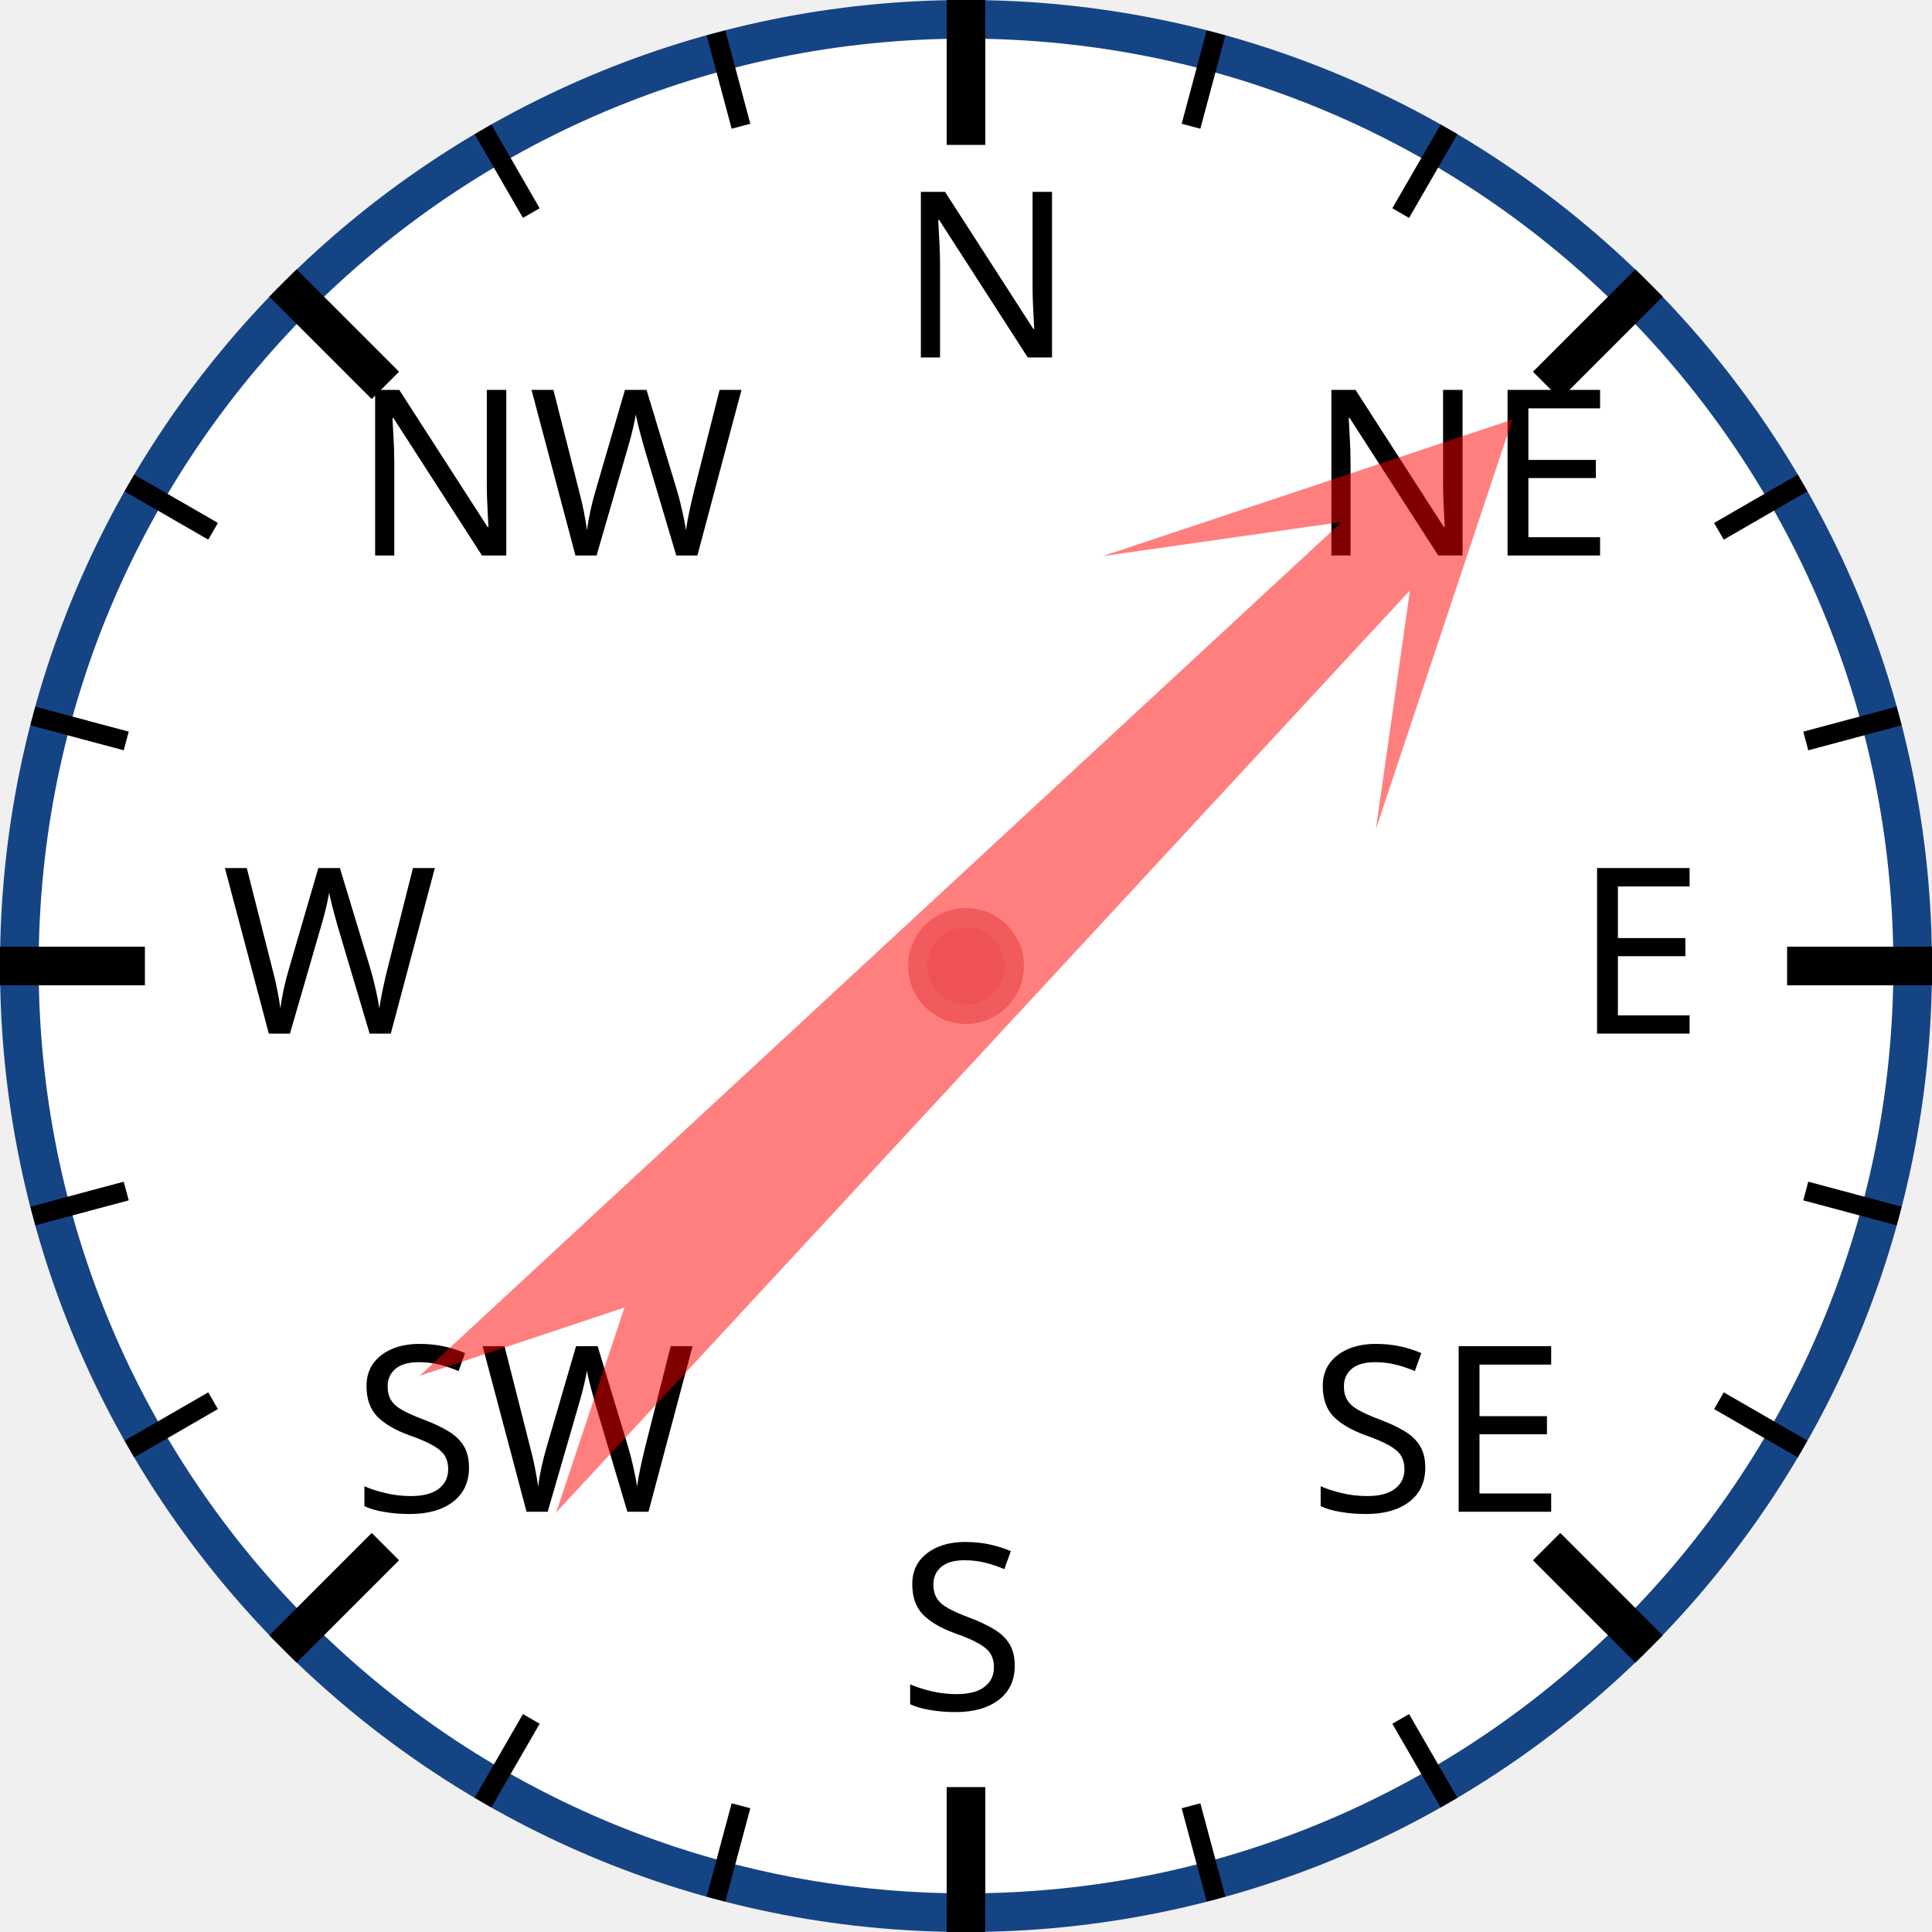
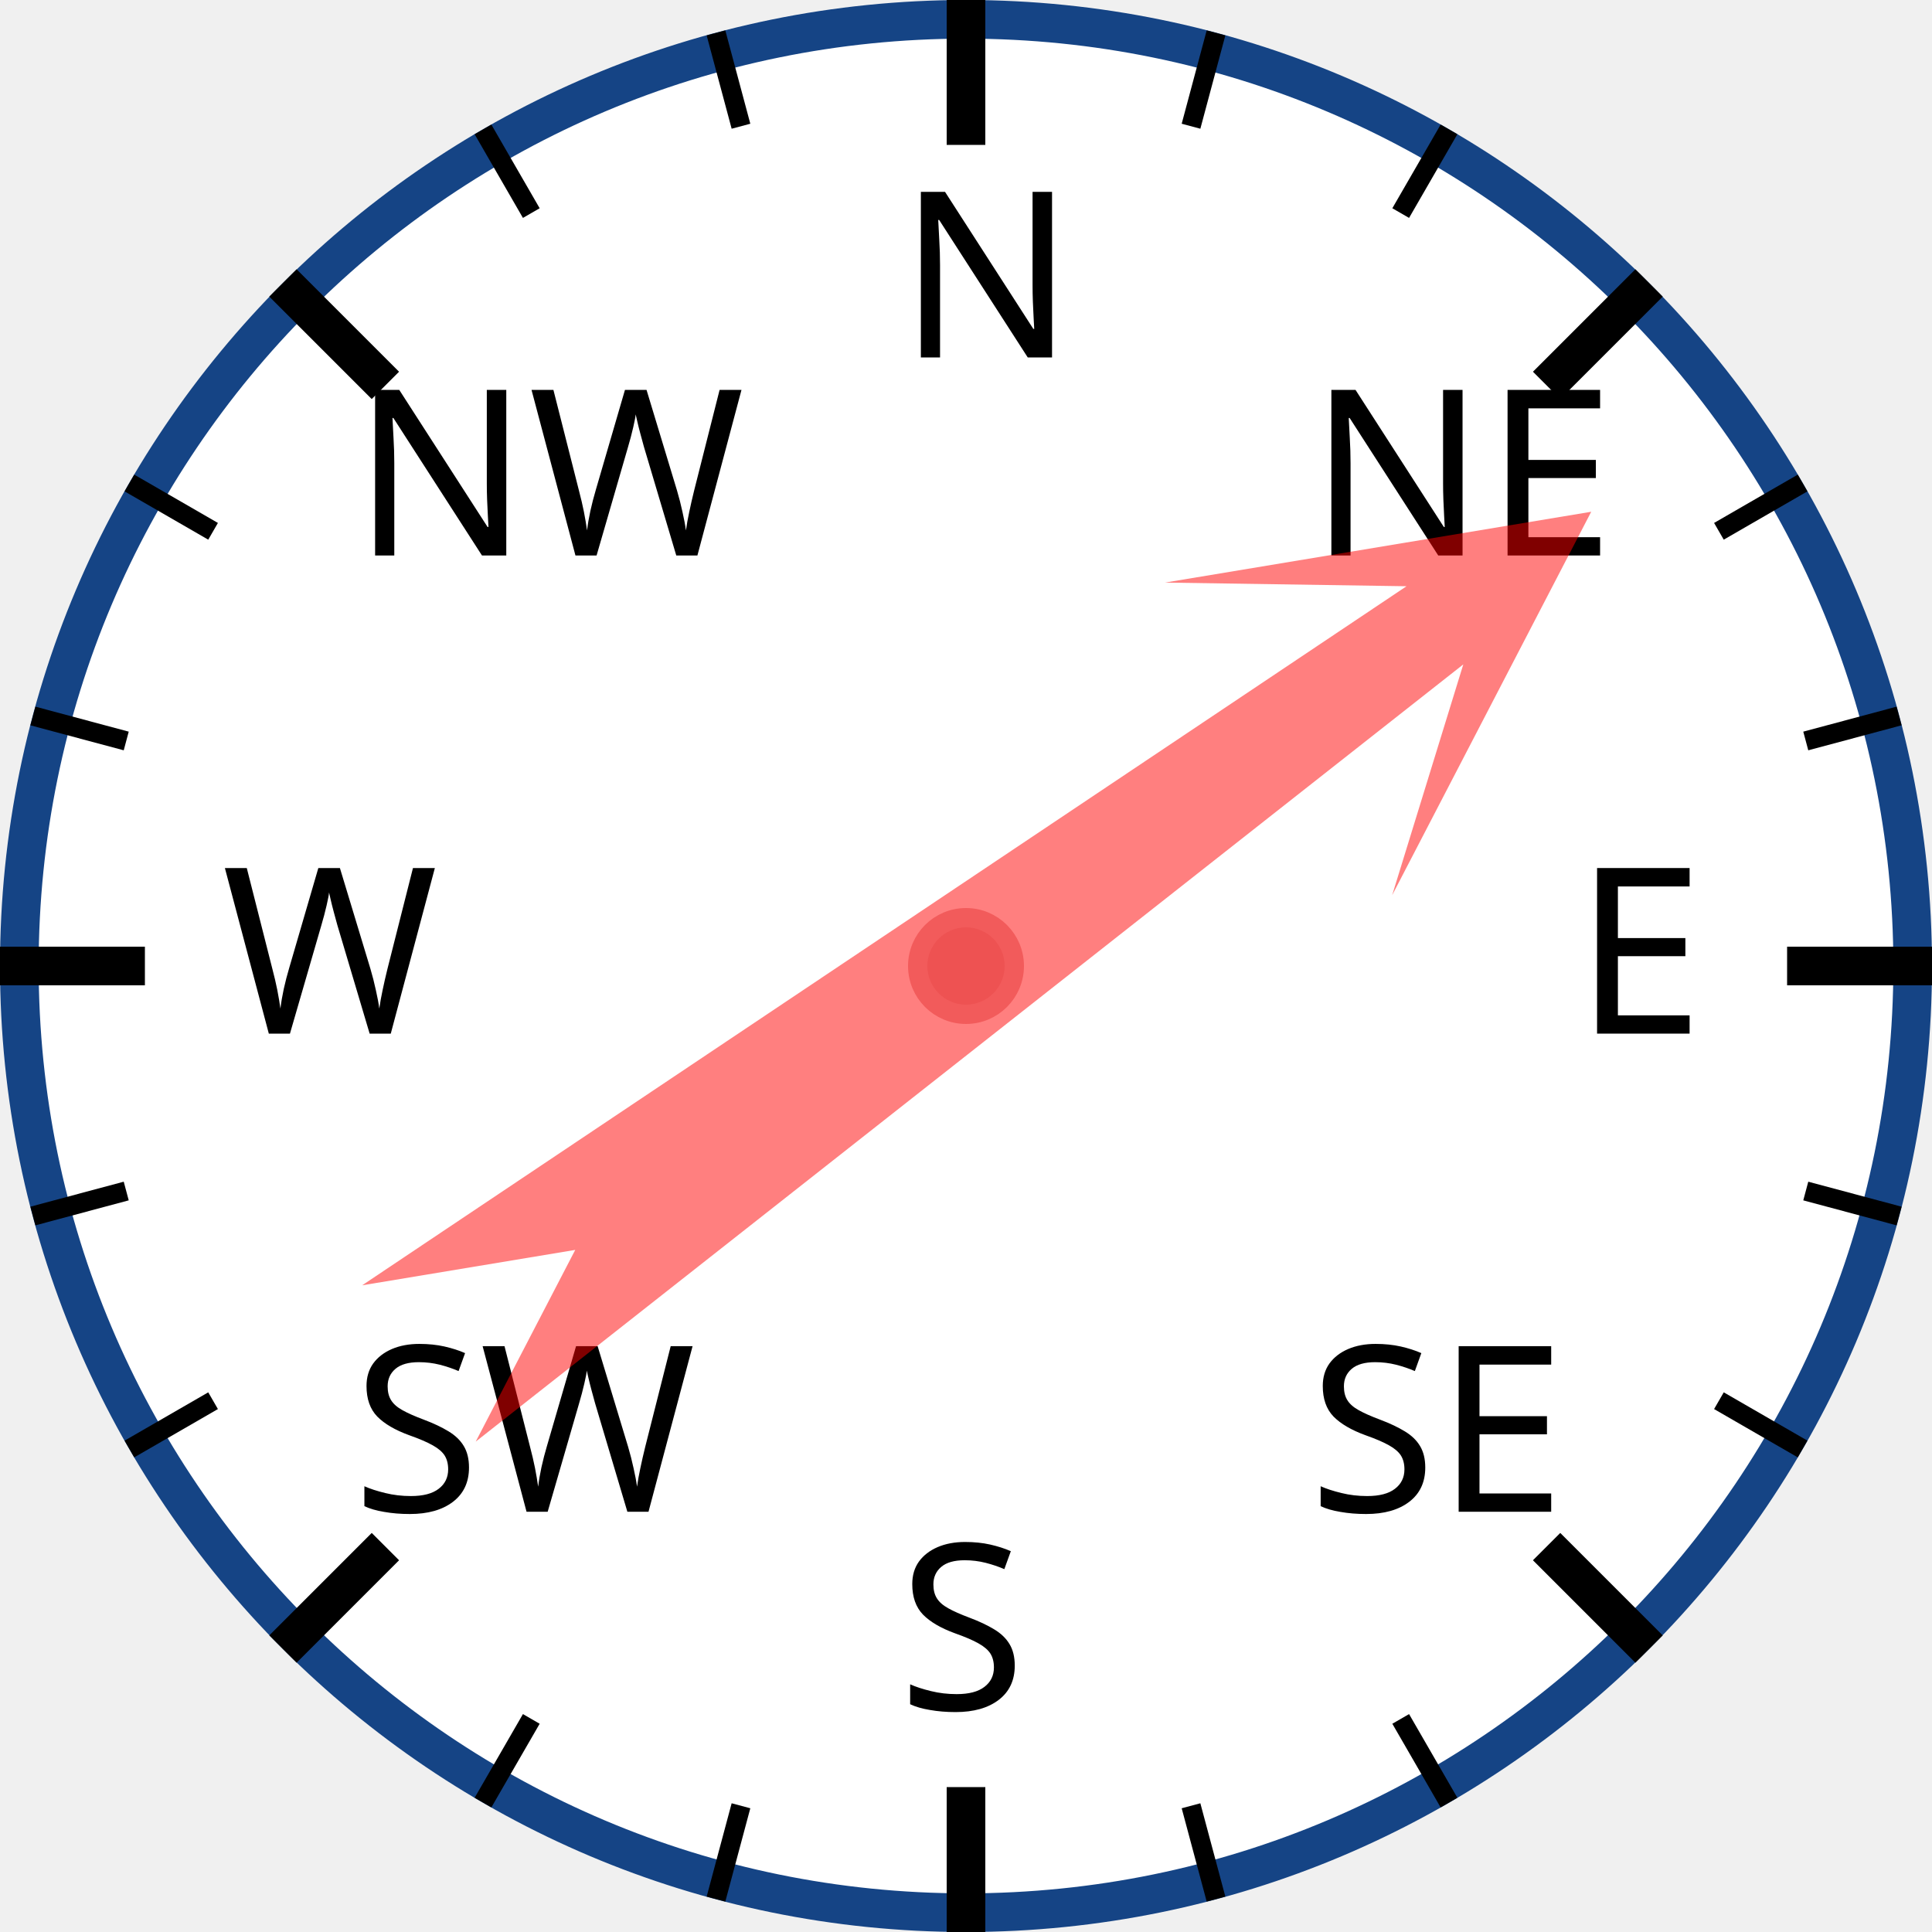
<svg xmlns="http://www.w3.org/2000/svg" width="120px" height="120px" viewBox="0 0 200 200">
  <circle cx="100" cy="100" r="98" style="fill: white; stroke: #154485; stroke-width: 4;" />
  <text x="93.0" y="37.0" style="font-family: sans-serif; font-size: 18pt;">N</text>
  <line x1="100.0" y1="0.0" x2="100.0" y2="15.0" style="stroke: black; stroke-width: 4;" />
  <line x1="74.118" y1="3.407" x2="76.706" y2="13.067" style="stroke: black; stroke-width: 2;" />
  <line x1="50" y1="13.397" x2="55" y2="22.058" style="stroke: black; stroke-width: 2;" />
  <text x="36.503" y="57.503" style="font-family: sans-serif; font-size: 18pt;">NW</text>
  <line x1="29.289" y1="29.289" x2="39.896" y2="39.896" style="stroke: black; stroke-width: 4;" />
  <line x1="13.397" y1="50" x2="22.058" y2="55" style="stroke: black; stroke-width: 2;" />
  <line x1="3.407" y1="74.118" x2="13.067" y2="76.706" style="stroke: black; stroke-width: 2;" />
  <text x="23.0" y="107.0" style="font-family: sans-serif; font-size: 18pt;">W</text>
  <line x1="0.0" y1="100.0" x2="15.0" y2="100.0" style="stroke: black; stroke-width: 4;" />
  <line x1="3.407" y1="125.882" x2="13.067" y2="123.294" style="stroke: black; stroke-width: 2;" />
  <line x1="13.397" y1="150" x2="22.058" y2="145" style="stroke: black; stroke-width: 2;" />
  <text x="36.503" y="156.497" style="font-family: sans-serif; font-size: 18pt;">SW</text>
  <line x1="29.289" y1="170.711" x2="39.896" y2="160.104" style="stroke: black; stroke-width: 4;" />
  <line x1="50" y1="186.603" x2="55" y2="177.942" style="stroke: black; stroke-width: 2;" />
  <line x1="74.118" y1="196.593" x2="76.706" y2="186.933" style="stroke: black; stroke-width: 2;" />
  <text x="93" y="177.0" style="font-family: sans-serif; font-size: 18pt;">S</text>
  <line x1="100" y1="200.0" x2="100" y2="185.0" style="stroke: black; stroke-width: 4;" />
  <line x1="125.882" y1="196.593" x2="123.294" y2="186.933" style="stroke: black; stroke-width: 2;" />
  <line x1="150.0" y1="186.603" x2="145.0" y2="177.942" style="stroke: black; stroke-width: 2;" />
  <text x="135.497" y="156.497" style="font-family: sans-serif; font-size: 18pt;">SE</text>
  <line x1="170.711" y1="170.711" x2="160.104" y2="160.104" style="stroke: black; stroke-width: 4;" />
  <line x1="186.603" y1="150" x2="177.942" y2="145" style="stroke: black; stroke-width: 2;" />
  <line x1="196.593" y1="125.882" x2="186.933" y2="123.294" style="stroke: black; stroke-width: 2;" />
  <text x="163.0" y="107" style="font-family: sans-serif; font-size: 18pt;">E</text>
  <line x1="200.0" y1="100" x2="185.0" y2="100" style="stroke: black; stroke-width: 4;" />
  <line x1="196.593" y1="74.118" x2="186.933" y2="76.706" style="stroke: black; stroke-width: 2;" />
  <line x1="186.603" y1="50" x2="177.942" y2="55" style="stroke: black; stroke-width: 2;" />
  <text x="135.497" y="57.503" style="font-family: sans-serif; font-size: 18pt;">NE</text>
  <line x1="170.711" y1="29.289" x2="160.104" y2="39.896" style="stroke: black; stroke-width: 4;" />
  <line x1="150" y1="13.397" x2="145" y2="22.058" style="stroke: black; stroke-width: 2;" />
  <line x1="125.882" y1="3.407" x2="123.294" y2="13.067" style="stroke: black; stroke-width: 2;" />
-   <polygon points="100 20 120 60 105 40 110 170 100 150 90 170 95 40 80 60" style="fill: red; fill-opacity: 0.5;" transform="rotate(45,100,100)" />
+   <polygon points="100 20 120 60 105 40 110 170 100 150 90 170 95 40 80 60" style="fill: red; fill-opacity: 0.5;" transform="rotate(54,100,100)" />
  <circle cx="100" cy="100" r="5" style="fill: #EE5252; stroke: #F25B5B; stroke-width: 2;" />
</svg>
